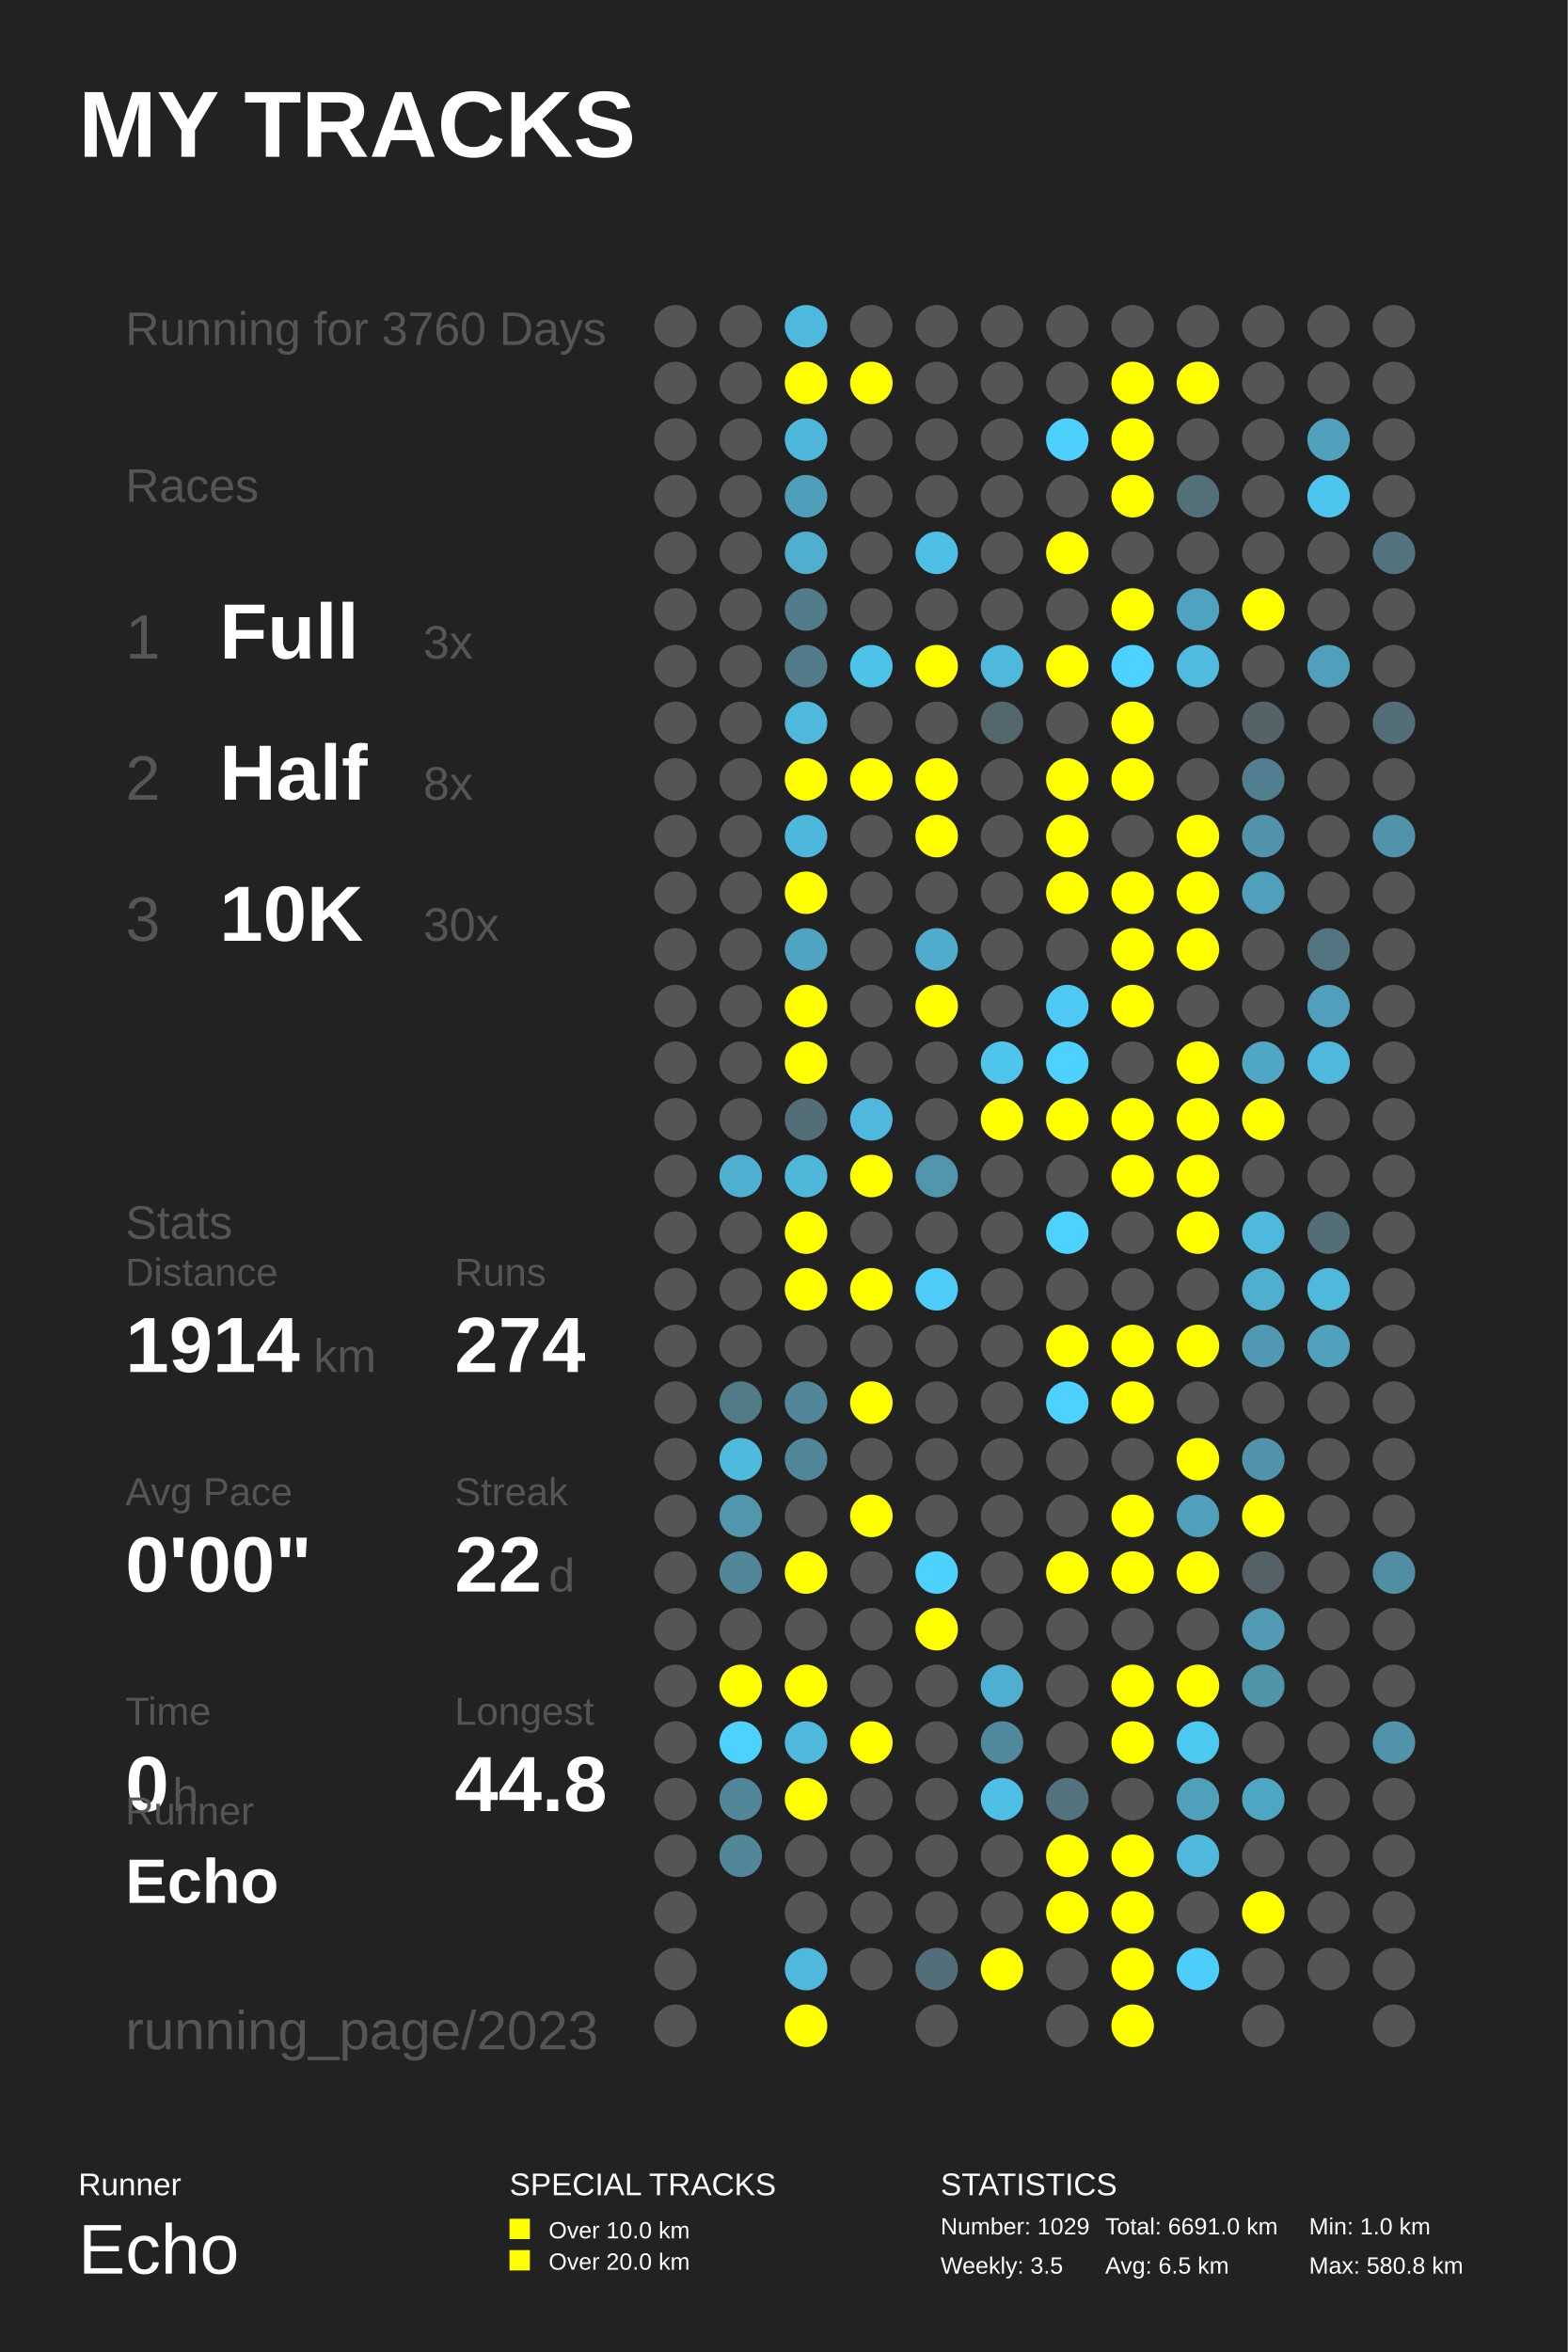
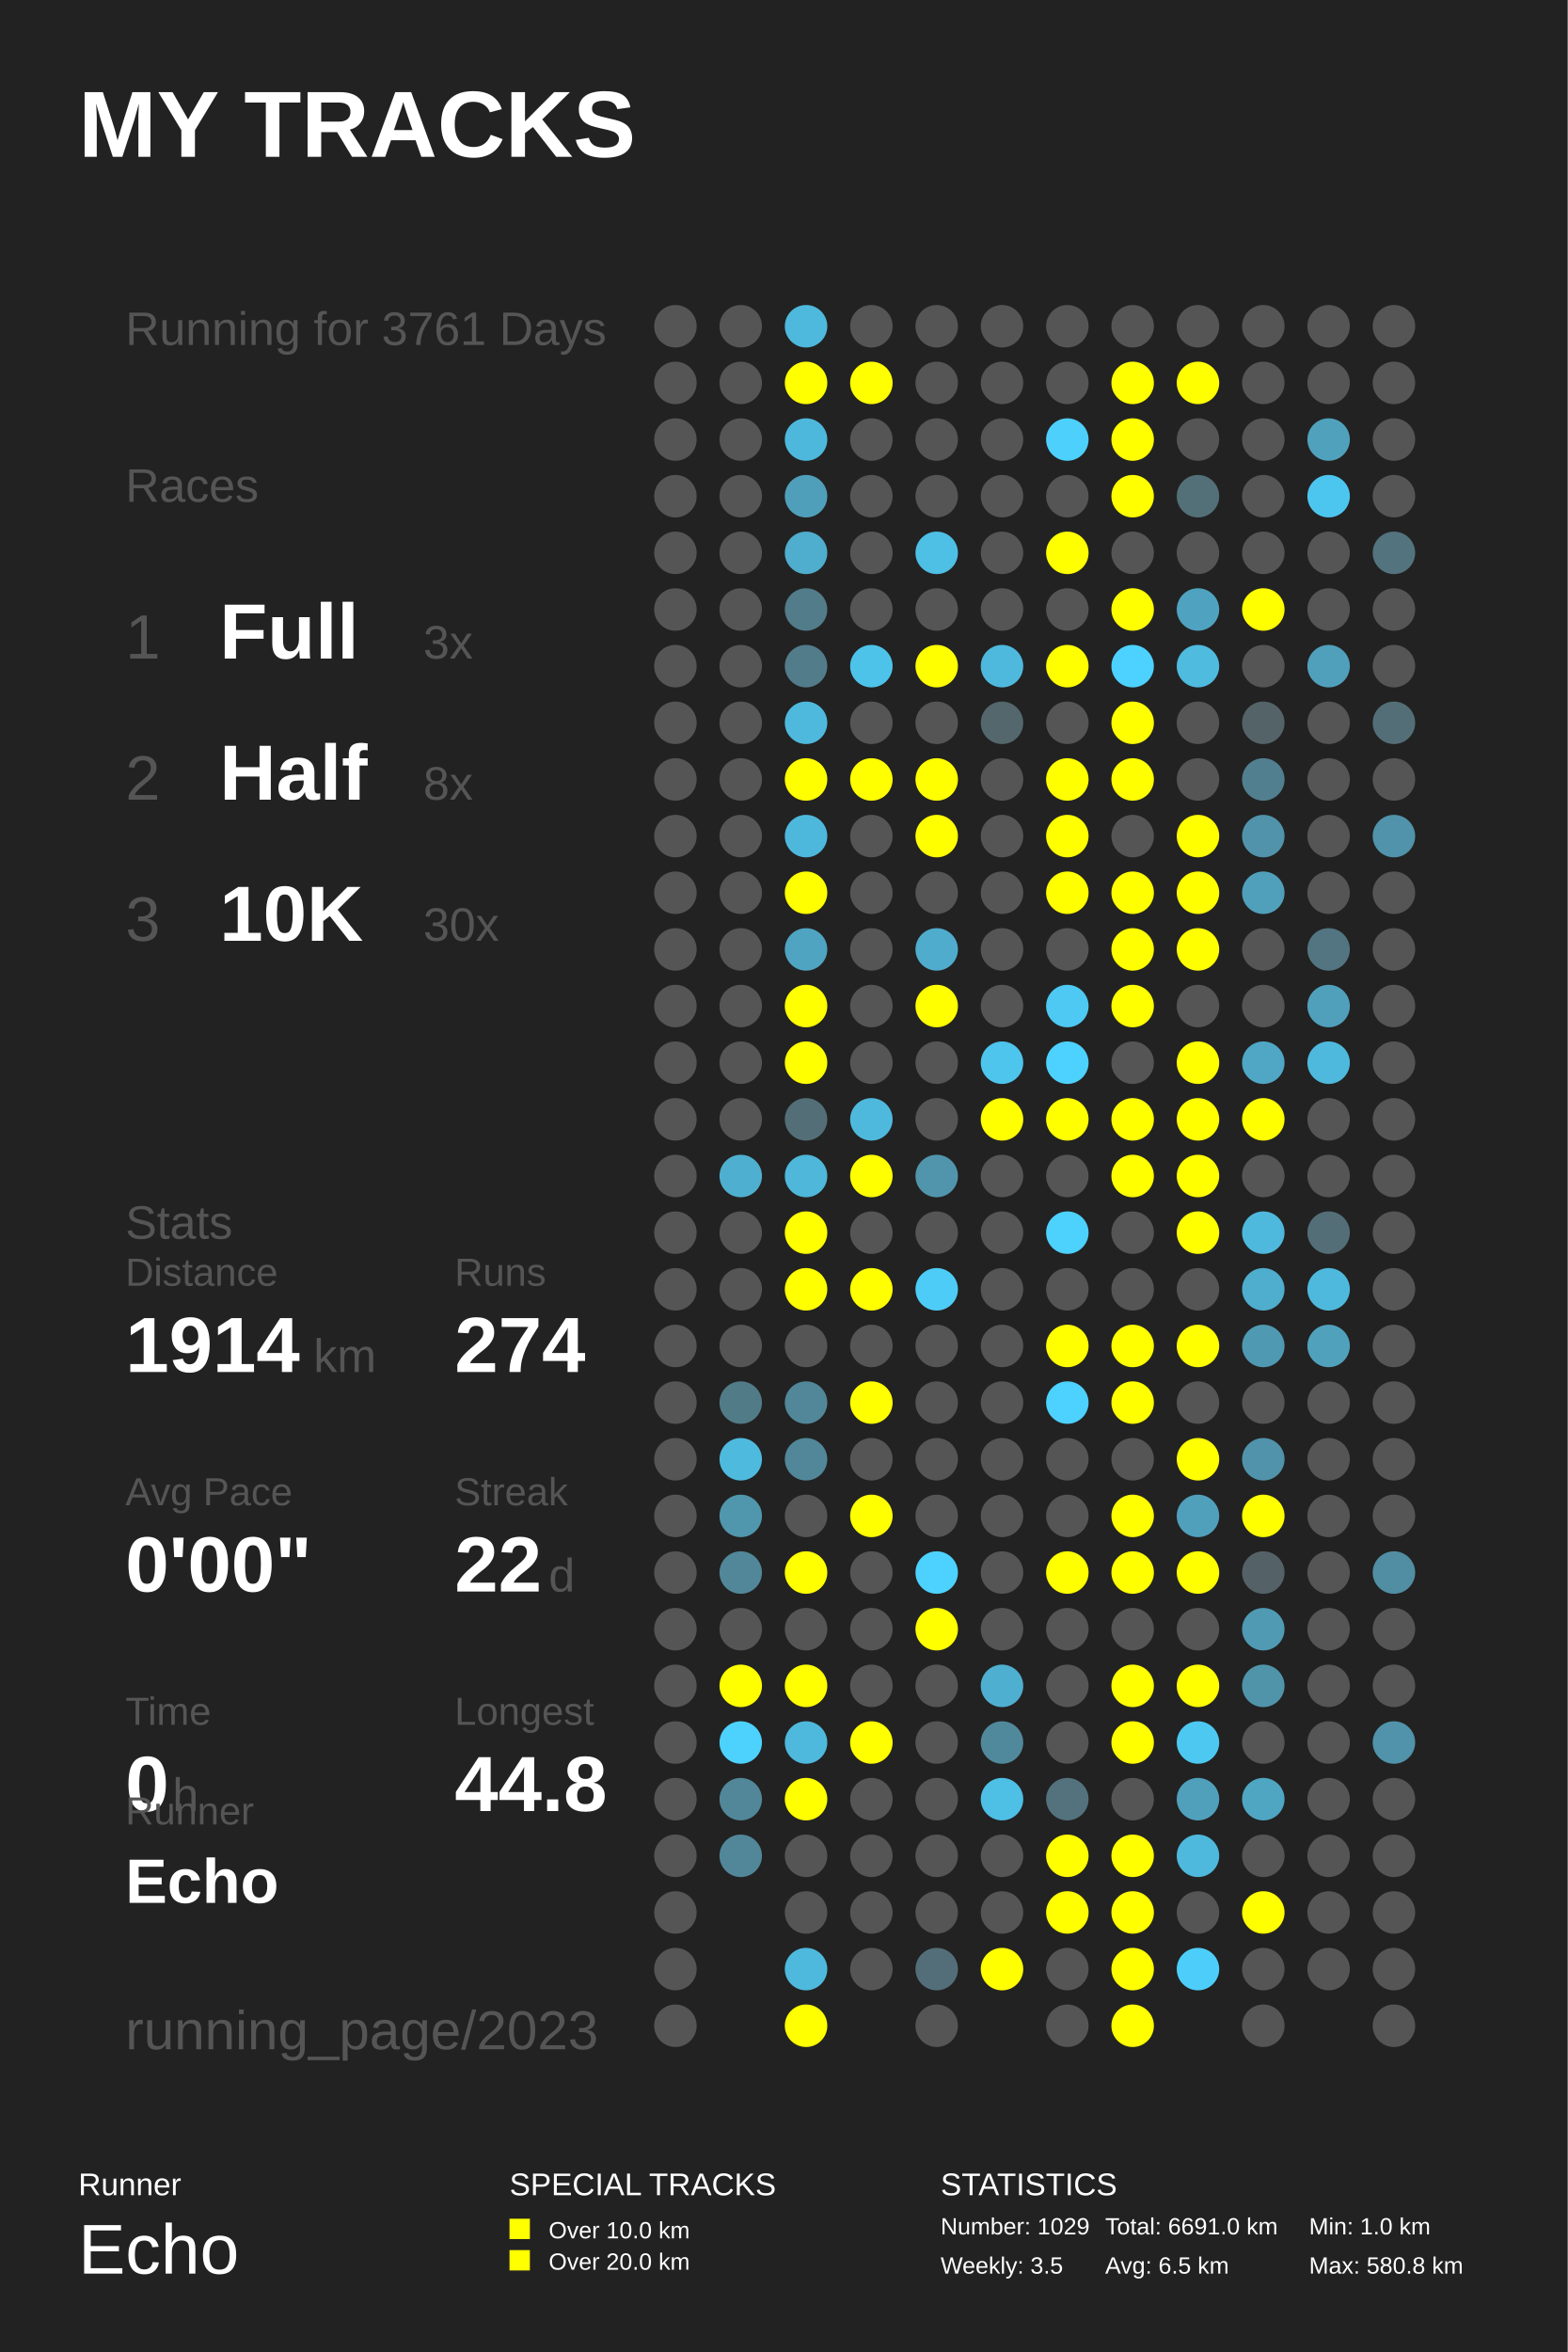
<svg xmlns="http://www.w3.org/2000/svg" baseProfile="full" height="300mm" version="1.1" viewBox="0,0,200,300" width="200mm">
  <defs />
  <rect fill="#222222" height="300" width="200" x="0" y="0" />
  <text fill="#FFFFFF" style="font-size:12px; font-family:Arial; font-weight:bold;" x="10" y="20">MY TRACKS</text>
  <text fill="#FFFFFF" style="font-size:4px; font-family:Arial" x="10" y="280">Runner</text>
  <text fill="#FFFFFF" style="font-size:9px; font-family:Arial" x="10" y="290">Echo</text>
  <text fill="#FFFFFF" style="font-size:4px; font-family:Arial" x="65" y="280">SPECIAL TRACKS</text>
  <rect fill="#FFFF00" height="2.6" width="2.6" x="65" y="283" />
  <text fill="#FFFFFF" style="font-size:3px; font-family:Arial" x="70" y="285.5">Over 10.0 km</text>
  <rect fill="#FFFF00" height="2.6" width="2.6" x="65" y="287" />
  <text fill="#FFFFFF" style="font-size:3px; font-family:Arial" x="70" y="289.5">Over 20.0 km</text>
  <text fill="#FFFFFF" style="font-size:4px; font-family:Arial" x="120" y="280">STATISTICS</text>
  <text fill="#FFFFFF" style="font-size:3px; font-family:Arial" x="120" y="285">Number: 1029</text>
  <text fill="#FFFFFF" style="font-size:3px; font-family:Arial" x="120" y="290">Weekly: 3.5</text>
  <text fill="#FFFFFF" style="font-size:3px; font-family:Arial" x="141" y="285">Total: 6691.0 km</text>
  <text fill="#FFFFFF" style="font-size:3px; font-family:Arial" x="141" y="290">Avg: 6.5 km</text>
  <text fill="#FFFFFF" style="font-size:3px; font-family:Arial" x="167" y="285">Min: 1.0 km</text>
  <text fill="#FFFFFF" style="font-size:3px; font-family:Arial" x="167" y="290">Max: 580.8 km</text>
-   <text fill="#555555" style="font-size:6px; font-family:Arial;" x="16" y="44">Running for 3760 Days</text>
+   <text fill="#555555" style="font-size:6px; font-family:Arial;" x="16" y="44">Running for 3761 Days</text>
  <text fill="#555555" style="font-size:6px; font-family:Arial;" x="16" y="64">Races</text>
  <text fill="#555555" style="font-size:8px; font-family:Arial;" x="16" y="84">1</text>
  <text fill="#FFFFFF" style="font-size:10px; font-family:Arial; font-weight:bold;" x="28" y="84">Full</text>
  <text fill="#555555" style="font-size:6px; font-family:Arial;" x="54" y="84">3x</text>
  <text fill="#555555" style="font-size:8px; font-family:Arial;" x="16" y="102">2</text>
  <text fill="#FFFFFF" style="font-size:10px; font-family:Arial; font-weight:bold;" x="28" y="102">Half</text>
  <text fill="#555555" style="font-size:6px; font-family:Arial;" x="54" y="102">8x</text>
  <text fill="#555555" style="font-size:8px; font-family:Arial;" x="16" y="120">3</text>
  <text fill="#FFFFFF" style="font-size:10px; font-family:Arial; font-weight:bold;" x="28" y="120">10K</text>
  <text fill="#555555" style="font-size:6px; font-family:Arial;" x="54" y="120">30x</text>
  <text fill="#555555" style="font-size:6px; font-family:Arial;" x="16" y="158">Stats</text>
  <text fill="#555555" style="font-size:5px; font-family:Arial;" x="16" y="164">Distance</text>
  <text fill="#FFFFFF" style="font-size:10px; font-family:Arial; font-weight:bold;" x="16" y="175">1914</text>
  <text fill="#555555" style="font-size:6px; font-family:Arial;" x="40" y="175">km</text>
  <text fill="#555555" style="font-size:5px; font-family:Arial;" x="58" y="164">Runs</text>
  <text fill="#FFFFFF" style="font-size:10px; font-family:Arial; font-weight:bold;" x="58" y="175">274</text>
  <text fill="#555555" style="font-size:5px; font-family:Arial;" x="16" y="192">Avg Pace</text>
  <text fill="#FFFFFF" style="font-size:10px; font-family:Arial; font-weight:bold;" x="16" y="203">0'00"</text>
  <text fill="#555555" style="font-size:5px; font-family:Arial;" x="58" y="192">Streak</text>
  <text fill="#FFFFFF" style="font-size:10px; font-family:Arial; font-weight:bold;" x="58" y="203">22</text>
  <text fill="#555555" style="font-size:6px; font-family:Arial;" x="70" y="203">d</text>
  <text fill="#555555" style="font-size:5px; font-family:Arial;" x="16" y="220">Time</text>
  <text fill="#FFFFFF" style="font-size:10px; font-family:Arial; font-weight:bold;" x="16" y="231">0</text>
  <text fill="#555555" style="font-size:6px; font-family:Arial;" x="22" y="231">h</text>
  <text fill="#555555" style="font-size:5px; font-family:Arial;" x="58" y="220">Longest</text>
  <text fill="#FFFFFF" style="font-size:10px; font-family:Arial; font-weight:bold;" x="58" y="231">44.8</text>
  <text fill="#555555" style="font-size:5px; font-family:Arial;" x="16" y="232.71">Runner</text>
  <text fill="#FFFFFF" style="font-size:8px; font-family:Arial; font-weight:bold;" x="16" y="242.71">Echo</text>
  <text fill="#555555" style="font-size:7px; font-family:Arial;" x="16" y="261.387">running_page/2023</text>
  <circle cx="86.167" cy="41.613" fill="#555555" r="2.71" />
  <circle cx="86.167" cy="48.839" fill="#555555" r="2.71" />
  <circle cx="86.167" cy="56.065" fill="#555555" r="2.71" />
  <circle cx="86.167" cy="63.29" fill="#555555" r="2.71" />
  <circle cx="86.167" cy="70.516" fill="#555555" r="2.71" />
  <circle cx="86.167" cy="77.742" fill="#555555" r="2.71" />
  <circle cx="86.167" cy="84.968" fill="#555555" r="2.71" />
  <circle cx="86.167" cy="92.194" fill="#555555" r="2.71" />
  <circle cx="86.167" cy="99.419" fill="#555555" r="2.71" />
  <circle cx="86.167" cy="106.645" fill="#555555" r="2.71" />
  <circle cx="86.167" cy="113.871" fill="#555555" r="2.71" />
  <circle cx="86.167" cy="121.097" fill="#555555" r="2.71" />
  <circle cx="86.167" cy="128.323" fill="#555555" r="2.71" />
  <circle cx="86.167" cy="135.548" fill="#555555" r="2.71" />
  <circle cx="86.167" cy="142.774" fill="#555555" r="2.71" />
  <circle cx="86.167" cy="150.0" fill="#555555" r="2.71" />
  <circle cx="86.167" cy="157.226" fill="#555555" r="2.71" />
  <circle cx="86.167" cy="164.452" fill="#555555" r="2.71" />
  <circle cx="86.167" cy="171.677" fill="#555555" r="2.71" />
  <circle cx="86.167" cy="178.903" fill="#555555" r="2.71" />
  <circle cx="86.167" cy="186.129" fill="#555555" r="2.71" />
  <circle cx="86.167" cy="193.355" fill="#555555" r="2.71" />
  <circle cx="86.167" cy="200.581" fill="#555555" r="2.71" />
  <circle cx="86.167" cy="207.806" fill="#555555" r="2.71" />
  <circle cx="86.167" cy="215.032" fill="#555555" r="2.71" />
  <circle cx="86.167" cy="222.258" fill="#555555" r="2.71" />
  <circle cx="86.167" cy="229.484" fill="#555555" r="2.71" />
  <circle cx="86.167" cy="236.71" fill="#555555" r="2.71" />
  <circle cx="86.167" cy="243.935" fill="#555555" r="2.71" />
  <circle cx="86.167" cy="251.161" fill="#555555" r="2.71" />
  <circle cx="86.167" cy="258.387" fill="#555555" r="2.71" />
  <circle cx="94.5" cy="41.613" fill="#555555" r="2.71" />
  <circle cx="94.5" cy="48.839" fill="#555555" r="2.71" />
  <circle cx="94.5" cy="56.065" fill="#555555" r="2.71" />
  <circle cx="94.5" cy="63.29" fill="#555555" r="2.71" />
  <circle cx="94.5" cy="70.516" fill="#555555" r="2.71" />
  <circle cx="94.5" cy="77.742" fill="#555555" r="2.71" />
  <circle cx="94.5" cy="84.968" fill="#555555" r="2.71" />
  <circle cx="94.5" cy="92.194" fill="#555555" r="2.71" />
  <circle cx="94.5" cy="99.419" fill="#555555" r="2.71" />
  <circle cx="94.5" cy="106.645" fill="#555555" r="2.71" />
  <circle cx="94.5" cy="113.871" fill="#555555" r="2.71" />
  <circle cx="94.5" cy="121.097" fill="#555555" r="2.71" />
  <circle cx="94.5" cy="128.323" fill="#555555" r="2.71" />
  <circle cx="94.5" cy="135.548" fill="#555555" r="2.71" />
  <circle cx="94.5" cy="142.774" fill="#555555" r="2.71" />
  <circle cx="94.5" cy="150.0" fill="#4fafd0" r="2.71" />
  <circle cx="94.5" cy="157.226" fill="#555555" r="2.71" />
  <circle cx="94.5" cy="164.452" fill="#555555" r="2.71" />
  <circle cx="94.5" cy="171.677" fill="#555555" r="2.71" />
  <circle cx="94.5" cy="178.903" fill="#527b88" r="2.71" />
  <circle cx="94.5" cy="186.129" fill="#4ebade" r="2.71" />
  <circle cx="94.5" cy="193.355" fill="#5096ad" r="2.71" />
  <circle cx="94.5" cy="200.581" fill="#518799" r="2.71" />
  <circle cx="94.5" cy="207.806" fill="#555555" r="2.71" />
  <circle cx="94.5" cy="215.032" fill="#FFFF00" r="2.71" />
  <circle cx="94.5" cy="222.258" fill="#4dd1fd" r="2.71" />
  <circle cx="94.5" cy="229.484" fill="#518799" r="2.71" />
  <circle cx="94.5" cy="236.71" fill="#518799" r="2.71" />
  <circle cx="102.833" cy="41.613" fill="#4eb9dd" r="2.71" />
  <circle cx="102.833" cy="48.839" fill="#FFFF00" r="2.71" />
  <circle cx="102.833" cy="56.065" fill="#4eb8dc" r="2.71" />
  <circle cx="102.833" cy="63.29" fill="#509fba" r="2.71" />
  <circle cx="102.833" cy="70.516" fill="#4fadcd" r="2.71" />
  <circle cx="102.833" cy="77.742" fill="#527c8a" r="2.71" />
  <circle cx="102.833" cy="84.968" fill="#527c8a" r="2.71" />
  <circle cx="102.833" cy="92.194" fill="#4eb9dd" r="2.71" />
  <circle cx="102.833" cy="99.419" fill="#FFFF00" r="2.71" />
  <circle cx="102.833" cy="106.645" fill="#4eb8dc" r="2.71" />
  <circle cx="102.833" cy="113.871" fill="#FFFF00" r="2.71" />
  <circle cx="102.833" cy="121.097" fill="#4fa4c1" r="2.71" />
  <circle cx="102.833" cy="128.323" fill="#FFFF00" r="2.71" />
  <circle cx="102.833" cy="135.548" fill="#FFFF00" r="2.71" />
  <circle cx="102.833" cy="142.774" fill="#536e77" r="2.71" />
  <circle cx="102.833" cy="150.0" fill="#4eb7da" r="2.71" />
  <circle cx="102.833" cy="157.226" fill="#FFFF00" r="2.71" />
  <circle cx="102.833" cy="164.452" fill="#FFFF00" r="2.71" />
  <circle cx="102.833" cy="171.677" fill="#555555" r="2.71" />
  <circle cx="102.833" cy="178.903" fill="#518799" r="2.71" />
  <circle cx="102.833" cy="186.129" fill="#518799" r="2.71" />
  <circle cx="102.833" cy="193.355" fill="#555555" r="2.71" />
  <circle cx="102.833" cy="200.581" fill="#FFFF00" r="2.71" />
  <circle cx="102.833" cy="207.806" fill="#555555" r="2.71" />
  <circle cx="102.833" cy="215.032" fill="#FFFF00" r="2.71" />
  <circle cx="102.833" cy="222.258" fill="#4eb9dd" r="2.71" />
  <circle cx="102.833" cy="229.484" fill="#FFFF00" r="2.71" />
  <circle cx="102.833" cy="236.71" fill="#555555" r="2.71" />
  <circle cx="102.833" cy="243.935" fill="#555555" r="2.71" />
  <circle cx="102.833" cy="251.161" fill="#4eb9dd" r="2.71" />
  <circle cx="102.833" cy="258.387" fill="#FFFF00" r="2.71" />
  <circle cx="111.167" cy="41.613" fill="#555555" r="2.71" />
  <circle cx="111.167" cy="48.839" fill="#FFFF00" r="2.71" />
  <circle cx="111.167" cy="56.065" fill="#555555" r="2.71" />
  <circle cx="111.167" cy="63.29" fill="#555555" r="2.71" />
  <circle cx="111.167" cy="70.516" fill="#555555" r="2.71" />
  <circle cx="111.167" cy="77.742" fill="#555555" r="2.71" />
  <circle cx="111.167" cy="84.968" fill="#4dc3ea" r="2.71" />
  <circle cx="111.167" cy="92.194" fill="#555555" r="2.71" />
  <circle cx="111.167" cy="99.419" fill="#FFFF00" r="2.71" />
  <circle cx="111.167" cy="106.645" fill="#555555" r="2.71" />
  <circle cx="111.167" cy="113.871" fill="#555555" r="2.71" />
  <circle cx="111.167" cy="121.097" fill="#555555" r="2.71" />
  <circle cx="111.167" cy="128.323" fill="#555555" r="2.71" />
  <circle cx="111.167" cy="135.548" fill="#555555" r="2.71" />
  <circle cx="111.167" cy="142.774" fill="#4eb9dd" r="2.71" />
  <circle cx="111.167" cy="150.0" fill="#FFFF00" r="2.71" />
  <circle cx="111.167" cy="157.226" fill="#555555" r="2.71" />
  <circle cx="111.167" cy="164.452" fill="#FFFF00" r="2.71" />
  <circle cx="111.167" cy="171.677" fill="#555555" r="2.71" />
  <circle cx="111.167" cy="178.903" fill="#FFFF00" r="2.71" />
  <circle cx="111.167" cy="186.129" fill="#555555" r="2.71" />
  <circle cx="111.167" cy="193.355" fill="#FFFF00" r="2.71" />
  <circle cx="111.167" cy="200.581" fill="#555555" r="2.71" />
  <circle cx="111.167" cy="207.806" fill="#555555" r="2.71" />
  <circle cx="111.167" cy="215.032" fill="#555555" r="2.71" />
  <circle cx="111.167" cy="222.258" fill="#FFFF00" r="2.71" />
  <circle cx="111.167" cy="229.484" fill="#555555" r="2.71" />
  <circle cx="111.167" cy="236.71" fill="#555555" r="2.71" />
  <circle cx="111.167" cy="243.935" fill="#555555" r="2.71" />
  <circle cx="111.167" cy="251.161" fill="#555555" r="2.71" />
  <circle cx="119.5" cy="41.613" fill="#555555" r="2.71" />
  <circle cx="119.5" cy="48.839" fill="#555555" r="2.71" />
  <circle cx="119.5" cy="56.065" fill="#555555" r="2.71" />
  <circle cx="119.5" cy="63.29" fill="#555555" r="2.71" />
  <circle cx="119.5" cy="70.516" fill="#4ebfe5" r="2.71" />
  <circle cx="119.5" cy="77.742" fill="#555555" r="2.71" />
  <circle cx="119.5" cy="84.968" fill="#FFFF00" r="2.71" />
  <circle cx="119.5" cy="92.194" fill="#555555" r="2.71" />
  <circle cx="119.5" cy="99.419" fill="#FFFF00" r="2.71" />
  <circle cx="119.5" cy="106.645" fill="#FFFF00" r="2.71" />
  <circle cx="119.5" cy="113.871" fill="#555555" r="2.71" />
  <circle cx="119.5" cy="121.097" fill="#4faccc" r="2.71" />
  <circle cx="119.5" cy="128.323" fill="#FFFF00" r="2.71" />
  <circle cx="119.5" cy="135.548" fill="#555555" r="2.71" />
  <circle cx="119.5" cy="142.774" fill="#555555" r="2.71" />
  <circle cx="119.5" cy="150.0" fill="#5095ac" r="2.71" />
  <circle cx="119.5" cy="157.226" fill="#555555" r="2.71" />
  <circle cx="119.5" cy="164.452" fill="#4dccf7" r="2.71" />
  <circle cx="119.5" cy="171.677" fill="#555555" r="2.71" />
  <circle cx="119.5" cy="178.903" fill="#555555" r="2.71" />
  <circle cx="119.5" cy="186.129" fill="#555555" r="2.71" />
  <circle cx="119.5" cy="193.355" fill="#555555" r="2.71" />
  <circle cx="119.5" cy="200.581" fill="#4dd1fe" r="2.71" />
  <circle cx="119.5" cy="207.806" fill="#FFFF00" r="2.71" />
  <circle cx="119.5" cy="215.032" fill="#555555" r="2.71" />
  <circle cx="119.5" cy="222.258" fill="#555555" r="2.71" />
  <circle cx="119.5" cy="229.484" fill="#555555" r="2.71" />
  <circle cx="119.5" cy="236.71" fill="#555555" r="2.71" />
  <circle cx="119.5" cy="243.935" fill="#555555" r="2.71" />
  <circle cx="119.5" cy="251.161" fill="#536e78" r="2.71" />
  <circle cx="119.5" cy="258.387" fill="#555555" r="2.71" />
  <circle cx="127.833" cy="41.613" fill="#555555" r="2.71" />
  <circle cx="127.833" cy="48.839" fill="#555555" r="2.71" />
  <circle cx="127.833" cy="56.065" fill="#555555" r="2.71" />
  <circle cx="127.833" cy="63.29" fill="#555555" r="2.71" />
  <circle cx="127.833" cy="70.516" fill="#555555" r="2.71" />
  <circle cx="127.833" cy="77.742" fill="#555555" r="2.71" />
  <circle cx="127.833" cy="84.968" fill="#4eb9dd" r="2.71" />
  <circle cx="127.833" cy="92.194" fill="#53676d" r="2.71" />
  <circle cx="127.833" cy="99.419" fill="#555555" r="2.71" />
  <circle cx="127.833" cy="106.645" fill="#555555" r="2.71" />
  <circle cx="127.833" cy="113.871" fill="#555555" r="2.71" />
  <circle cx="127.833" cy="121.097" fill="#555555" r="2.71" />
  <circle cx="127.833" cy="128.323" fill="#555555" r="2.71" />
  <circle cx="127.833" cy="135.548" fill="#4dc5ed" r="2.71" />
  <circle cx="127.833" cy="142.774" fill="#FFFF00" r="2.71" />
  <circle cx="127.833" cy="150.0" fill="#555555" r="2.71" />
  <circle cx="127.833" cy="157.226" fill="#555555" r="2.71" />
  <circle cx="127.833" cy="164.452" fill="#555555" r="2.71" />
  <circle cx="127.833" cy="171.677" fill="#555555" r="2.71" />
  <circle cx="127.833" cy="178.903" fill="#555555" r="2.71" />
  <circle cx="127.833" cy="186.129" fill="#555555" r="2.71" />
  <circle cx="127.833" cy="193.355" fill="#555555" r="2.71" />
  <circle cx="127.833" cy="200.581" fill="#555555" r="2.71" />
  <circle cx="127.833" cy="207.806" fill="#555555" r="2.71" />
  <circle cx="127.833" cy="215.032" fill="#4fafd0" r="2.71" />
  <circle cx="127.833" cy="222.258" fill="#51899c" r="2.71" />
  <circle cx="127.833" cy="229.484" fill="#4ebfe5" r="2.71" />
  <circle cx="127.833" cy="236.71" fill="#555555" r="2.71" />
  <circle cx="127.833" cy="243.935" fill="#555555" r="2.71" />
  <circle cx="127.833" cy="251.161" fill="#FFFF00" r="2.71" />
  <circle cx="136.167" cy="41.613" fill="#555555" r="2.71" />
  <circle cx="136.167" cy="48.839" fill="#555555" r="2.71" />
  <circle cx="136.167" cy="56.065" fill="#4dd0fc" r="2.71" />
  <circle cx="136.167" cy="63.29" fill="#555555" r="2.71" />
  <circle cx="136.167" cy="70.516" fill="#FFFF00" r="2.71" />
  <circle cx="136.167" cy="77.742" fill="#555555" r="2.71" />
  <circle cx="136.167" cy="84.968" fill="#FFFF00" r="2.71" />
  <circle cx="136.167" cy="92.194" fill="#555555" r="2.71" />
  <circle cx="136.167" cy="99.419" fill="#FFFF00" r="2.71" />
  <circle cx="136.167" cy="106.645" fill="#FFFF00" r="2.71" />
  <circle cx="136.167" cy="113.871" fill="#FFFF00" r="2.71" />
  <circle cx="136.167" cy="121.097" fill="#555555" r="2.71" />
  <circle cx="136.167" cy="128.323" fill="#4dc9f3" r="2.71" />
  <circle cx="136.167" cy="135.548" fill="#4dd1fe" r="2.71" />
  <circle cx="136.167" cy="142.774" fill="#FFFF00" r="2.71" />
  <circle cx="136.167" cy="150.0" fill="#555555" r="2.71" />
  <circle cx="136.167" cy="157.226" fill="#4dd1fd" r="2.71" />
  <circle cx="136.167" cy="164.452" fill="#555555" r="2.71" />
  <circle cx="136.167" cy="171.677" fill="#FFFF00" r="2.71" />
  <circle cx="136.167" cy="178.903" fill="#4dd1fe" r="2.71" />
  <circle cx="136.167" cy="186.129" fill="#555555" r="2.71" />
  <circle cx="136.167" cy="193.355" fill="#555555" r="2.71" />
  <circle cx="136.167" cy="200.581" fill="#FFFF00" r="2.71" />
  <circle cx="136.167" cy="207.806" fill="#555555" r="2.71" />
  <circle cx="136.167" cy="215.032" fill="#555555" r="2.71" />
  <circle cx="136.167" cy="222.258" fill="#555555" r="2.71" />
  <circle cx="136.167" cy="229.484" fill="#53727d" r="2.71" />
  <circle cx="136.167" cy="236.71" fill="#FFFF00" r="2.71" />
  <circle cx="136.167" cy="243.935" fill="#FFFF00" r="2.71" />
  <circle cx="136.167" cy="251.161" fill="#555555" r="2.71" />
  <circle cx="136.167" cy="258.387" fill="#555555" r="2.71" />
  <circle cx="144.5" cy="41.613" fill="#555555" r="2.71" />
  <circle cx="144.5" cy="48.839" fill="#FFFF00" r="2.71" />
  <circle cx="144.5" cy="56.065" fill="#FFFF00" r="2.71" />
  <circle cx="144.5" cy="63.29" fill="#FFFF00" r="2.71" />
  <circle cx="144.5" cy="70.516" fill="#555555" r="2.71" />
  <circle cx="144.5" cy="77.742" fill="#FFFF00" r="2.71" />
  <circle cx="144.5" cy="84.968" fill="#4dd1fe" r="2.71" />
  <circle cx="144.5" cy="92.194" fill="#FFFF00" r="2.71" />
  <circle cx="144.5" cy="99.419" fill="#FFFF00" r="2.71" />
  <circle cx="144.5" cy="106.645" fill="#555555" r="2.71" />
  <circle cx="144.5" cy="113.871" fill="#FFFF00" r="2.71" />
  <circle cx="144.5" cy="121.097" fill="#FFFF00" r="2.71" />
  <circle cx="144.5" cy="128.323" fill="#FFFF00" r="2.71" />
  <circle cx="144.5" cy="135.548" fill="#555555" r="2.71" />
  <circle cx="144.5" cy="142.774" fill="#FFFF00" r="2.71" />
  <circle cx="144.5" cy="150.0" fill="#FFFF00" r="2.71" />
  <circle cx="144.5" cy="157.226" fill="#555555" r="2.71" />
  <circle cx="144.5" cy="164.452" fill="#555555" r="2.71" />
  <circle cx="144.5" cy="171.677" fill="#FFFF00" r="2.71" />
  <circle cx="144.5" cy="178.903" fill="#FFFF00" r="2.71" />
  <circle cx="144.5" cy="186.129" fill="#555555" r="2.71" />
  <circle cx="144.5" cy="193.355" fill="#FFFF00" r="2.71" />
  <circle cx="144.5" cy="200.581" fill="#FFFF00" r="2.71" />
  <circle cx="144.5" cy="207.806" fill="#555555" r="2.71" />
  <circle cx="144.5" cy="215.032" fill="#FFFF00" r="2.71" />
  <circle cx="144.5" cy="222.258" fill="#FFFF00" r="2.71" />
  <circle cx="144.5" cy="229.484" fill="#555555" r="2.71" />
  <circle cx="144.5" cy="236.71" fill="#FFFF00" r="2.71" />
  <circle cx="144.5" cy="243.935" fill="#FFFF00" r="2.71" />
  <circle cx="144.5" cy="251.161" fill="#FFFF00" r="2.71" />
  <circle cx="144.5" cy="258.387" fill="#FFFF00" r="2.71" />
  <circle cx="152.833" cy="41.613" fill="#555555" r="2.71" />
  <circle cx="152.833" cy="48.839" fill="#FFFF00" r="2.71" />
  <circle cx="152.833" cy="56.065" fill="#555555" r="2.71" />
  <circle cx="152.833" cy="63.29" fill="#536f78" r="2.71" />
  <circle cx="152.833" cy="70.516" fill="#555555" r="2.71" />
  <circle cx="152.833" cy="77.742" fill="#4fa3c0" r="2.71" />
  <circle cx="152.833" cy="84.968" fill="#4ebbdf" r="2.71" />
  <circle cx="152.833" cy="92.194" fill="#555555" r="2.71" />
  <circle cx="152.833" cy="99.419" fill="#555555" r="2.71" />
  <circle cx="152.833" cy="106.645" fill="#FFFF00" r="2.71" />
  <circle cx="152.833" cy="113.871" fill="#FFFF00" r="2.71" />
  <circle cx="152.833" cy="121.097" fill="#FFFF00" r="2.71" />
  <circle cx="152.833" cy="128.323" fill="#555555" r="2.71" />
  <circle cx="152.833" cy="135.548" fill="#FFFF00" r="2.71" />
  <circle cx="152.833" cy="142.774" fill="#FFFF00" r="2.71" />
  <circle cx="152.833" cy="150.0" fill="#FFFF00" r="2.71" />
  <circle cx="152.833" cy="157.226" fill="#FFFF00" r="2.71" />
  <circle cx="152.833" cy="164.452" fill="#555555" r="2.71" />
  <circle cx="152.833" cy="171.677" fill="#FFFF00" r="2.71" />
  <circle cx="152.833" cy="178.903" fill="#555555" r="2.71" />
  <circle cx="152.833" cy="186.129" fill="#FFFF00" r="2.71" />
  <circle cx="152.833" cy="193.355" fill="#50a0bc" r="2.71" />
  <circle cx="152.833" cy="200.581" fill="#FFFF00" r="2.71" />
  <circle cx="152.833" cy="207.806" fill="#555555" r="2.71" />
  <circle cx="152.833" cy="215.032" fill="#FFFF00" r="2.71" />
  <circle cx="152.833" cy="222.258" fill="#4dc8f1" r="2.71" />
  <circle cx="152.833" cy="229.484" fill="#50a0bc" r="2.71" />
  <circle cx="152.833" cy="236.71" fill="#4eb9dd" r="2.71" />
  <circle cx="152.833" cy="243.935" fill="#555555" r="2.71" />
  <circle cx="152.833" cy="251.161" fill="#4dcefa" r="2.71" />
  <circle cx="161.167" cy="41.613" fill="#555555" r="2.71" />
  <circle cx="161.167" cy="48.839" fill="#555555" r="2.71" />
  <circle cx="161.167" cy="56.065" fill="#555555" r="2.71" />
  <circle cx="161.167" cy="63.29" fill="#555555" r="2.71" />
  <circle cx="161.167" cy="70.516" fill="#555555" r="2.71" />
  <circle cx="161.167" cy="77.742" fill="#FFFF00" r="2.71" />
  <circle cx="161.167" cy="84.968" fill="#555555" r="2.71" />
  <circle cx="161.167" cy="92.194" fill="#546368" r="2.71" />
  <circle cx="161.167" cy="99.419" fill="#527f8f" r="2.71" />
  <circle cx="161.167" cy="106.645" fill="#5093aa" r="2.71" />
  <circle cx="161.167" cy="113.871" fill="#50a0bb" r="2.71" />
  <circle cx="161.167" cy="121.097" fill="#555555" r="2.71" />
  <circle cx="161.167" cy="128.323" fill="#555555" r="2.71" />
  <circle cx="161.167" cy="135.548" fill="#4fa7c5" r="2.71" />
  <circle cx="161.167" cy="142.774" fill="#FFFF00" r="2.71" />
  <circle cx="161.167" cy="150.0" fill="#555555" r="2.71" />
  <circle cx="161.167" cy="157.226" fill="#4eb9dd" r="2.71" />
  <circle cx="161.167" cy="164.452" fill="#4fadcd" r="2.71" />
  <circle cx="161.167" cy="171.677" fill="#5099b2" r="2.71" />
  <circle cx="161.167" cy="178.903" fill="#555555" r="2.71" />
  <circle cx="161.167" cy="186.129" fill="#5093aa" r="2.71" />
  <circle cx="161.167" cy="193.355" fill="#FFFF00" r="2.71" />
  <circle cx="161.167" cy="200.581" fill="#546267" r="2.71" />
  <circle cx="161.167" cy="207.806" fill="#509ab3" r="2.71" />
  <circle cx="161.167" cy="215.032" fill="#5094aa" r="2.71" />
  <circle cx="161.167" cy="222.258" fill="#555555" r="2.71" />
  <circle cx="161.167" cy="229.484" fill="#4fa6c3" r="2.71" />
  <circle cx="161.167" cy="236.71" fill="#555555" r="2.71" />
  <circle cx="161.167" cy="243.935" fill="#FFFF00" r="2.71" />
  <circle cx="161.167" cy="251.161" fill="#555555" r="2.71" />
  <circle cx="161.167" cy="258.387" fill="#555555" r="2.71" />
  <circle cx="169.5" cy="41.613" fill="#555555" r="2.71" />
  <circle cx="169.5" cy="48.839" fill="#555555" r="2.71" />
  <circle cx="169.5" cy="56.065" fill="#50a1bc" r="2.71" />
  <circle cx="169.5" cy="63.29" fill="#4dc6ef" r="2.71" />
  <circle cx="169.5" cy="70.516" fill="#555555" r="2.71" />
  <circle cx="169.5" cy="77.742" fill="#555555" r="2.71" />
  <circle cx="169.5" cy="84.968" fill="#50a0bc" r="2.71" />
  <circle cx="169.5" cy="92.194" fill="#555555" r="2.71" />
  <circle cx="169.5" cy="99.419" fill="#555555" r="2.71" />
  <circle cx="169.5" cy="106.645" fill="#555555" r="2.71" />
  <circle cx="169.5" cy="113.871" fill="#555555" r="2.71" />
  <circle cx="169.5" cy="121.097" fill="#527581" r="2.71" />
  <circle cx="169.5" cy="128.323" fill="#50a0bc" r="2.71" />
  <circle cx="169.5" cy="135.548" fill="#4eb9dd" r="2.71" />
  <circle cx="169.5" cy="142.774" fill="#555555" r="2.71" />
  <circle cx="169.5" cy="150.0" fill="#555555" r="2.71" />
  <circle cx="169.5" cy="157.226" fill="#536e77" r="2.71" />
  <circle cx="169.5" cy="164.452" fill="#4eb9dd" r="2.71" />
  <circle cx="169.5" cy="171.677" fill="#50a1bc" r="2.71" />
  <circle cx="169.5" cy="178.903" fill="#555555" r="2.71" />
  <circle cx="169.5" cy="186.129" fill="#555555" r="2.71" />
  <circle cx="169.5" cy="193.355" fill="#555555" r="2.71" />
  <circle cx="169.5" cy="200.581" fill="#555555" r="2.71" />
  <circle cx="169.5" cy="207.806" fill="#555555" r="2.71" />
  <circle cx="169.5" cy="215.032" fill="#555555" r="2.71" />
  <circle cx="169.5" cy="222.258" fill="#555555" r="2.71" />
  <circle cx="169.5" cy="229.484" fill="#555555" r="2.71" />
  <circle cx="169.5" cy="236.71" fill="#555555" r="2.71" />
  <circle cx="169.5" cy="243.935" fill="#555555" r="2.71" />
  <circle cx="169.5" cy="251.161" fill="#555555" r="2.71" />
  <circle cx="177.833" cy="41.613" fill="#555555" r="2.71" />
  <circle cx="177.833" cy="48.839" fill="#555555" r="2.71" />
  <circle cx="177.833" cy="56.065" fill="#555555" r="2.71" />
  <circle cx="177.833" cy="63.29" fill="#555555" r="2.71" />
  <circle cx="177.833" cy="70.516" fill="#53737e" r="2.71" />
  <circle cx="177.833" cy="77.742" fill="#555555" r="2.71" />
  <circle cx="177.833" cy="84.968" fill="#555555" r="2.71" />
  <circle cx="177.833" cy="92.194" fill="#536e77" r="2.71" />
  <circle cx="177.833" cy="99.419" fill="#555555" r="2.71" />
  <circle cx="177.833" cy="106.645" fill="#5093aa" r="2.71" />
  <circle cx="177.833" cy="113.871" fill="#555555" r="2.71" />
  <circle cx="177.833" cy="121.097" fill="#555555" r="2.71" />
  <circle cx="177.833" cy="128.323" fill="#555555" r="2.71" />
  <circle cx="177.833" cy="135.548" fill="#555555" r="2.71" />
  <circle cx="177.833" cy="142.774" fill="#555555" r="2.71" />
  <circle cx="177.833" cy="150.0" fill="#555555" r="2.71" />
  <circle cx="177.833" cy="157.226" fill="#555555" r="2.71" />
  <circle cx="177.833" cy="164.452" fill="#555555" r="2.71" />
  <circle cx="177.833" cy="171.677" fill="#555555" r="2.71" />
  <circle cx="177.833" cy="178.903" fill="#555555" r="2.71" />
  <circle cx="177.833" cy="186.129" fill="#555555" r="2.71" />
  <circle cx="177.833" cy="193.355" fill="#555555" r="2.71" />
  <circle cx="177.833" cy="200.581" fill="#518ea3" r="2.71" />
  <circle cx="177.833" cy="207.806" fill="#555555" r="2.71" />
  <circle cx="177.833" cy="215.032" fill="#555555" r="2.71" />
  <circle cx="177.833" cy="222.258" fill="#5093aa" r="2.71" />
  <circle cx="177.833" cy="229.484" fill="#555555" r="2.71" />
  <circle cx="177.833" cy="236.71" fill="#555555" r="2.71" />
  <circle cx="177.833" cy="243.935" fill="#555555" r="2.71" />
  <circle cx="177.833" cy="251.161" fill="#555555" r="2.71" />
  <circle cx="177.833" cy="258.387" fill="#555555" r="2.71" />
</svg>
